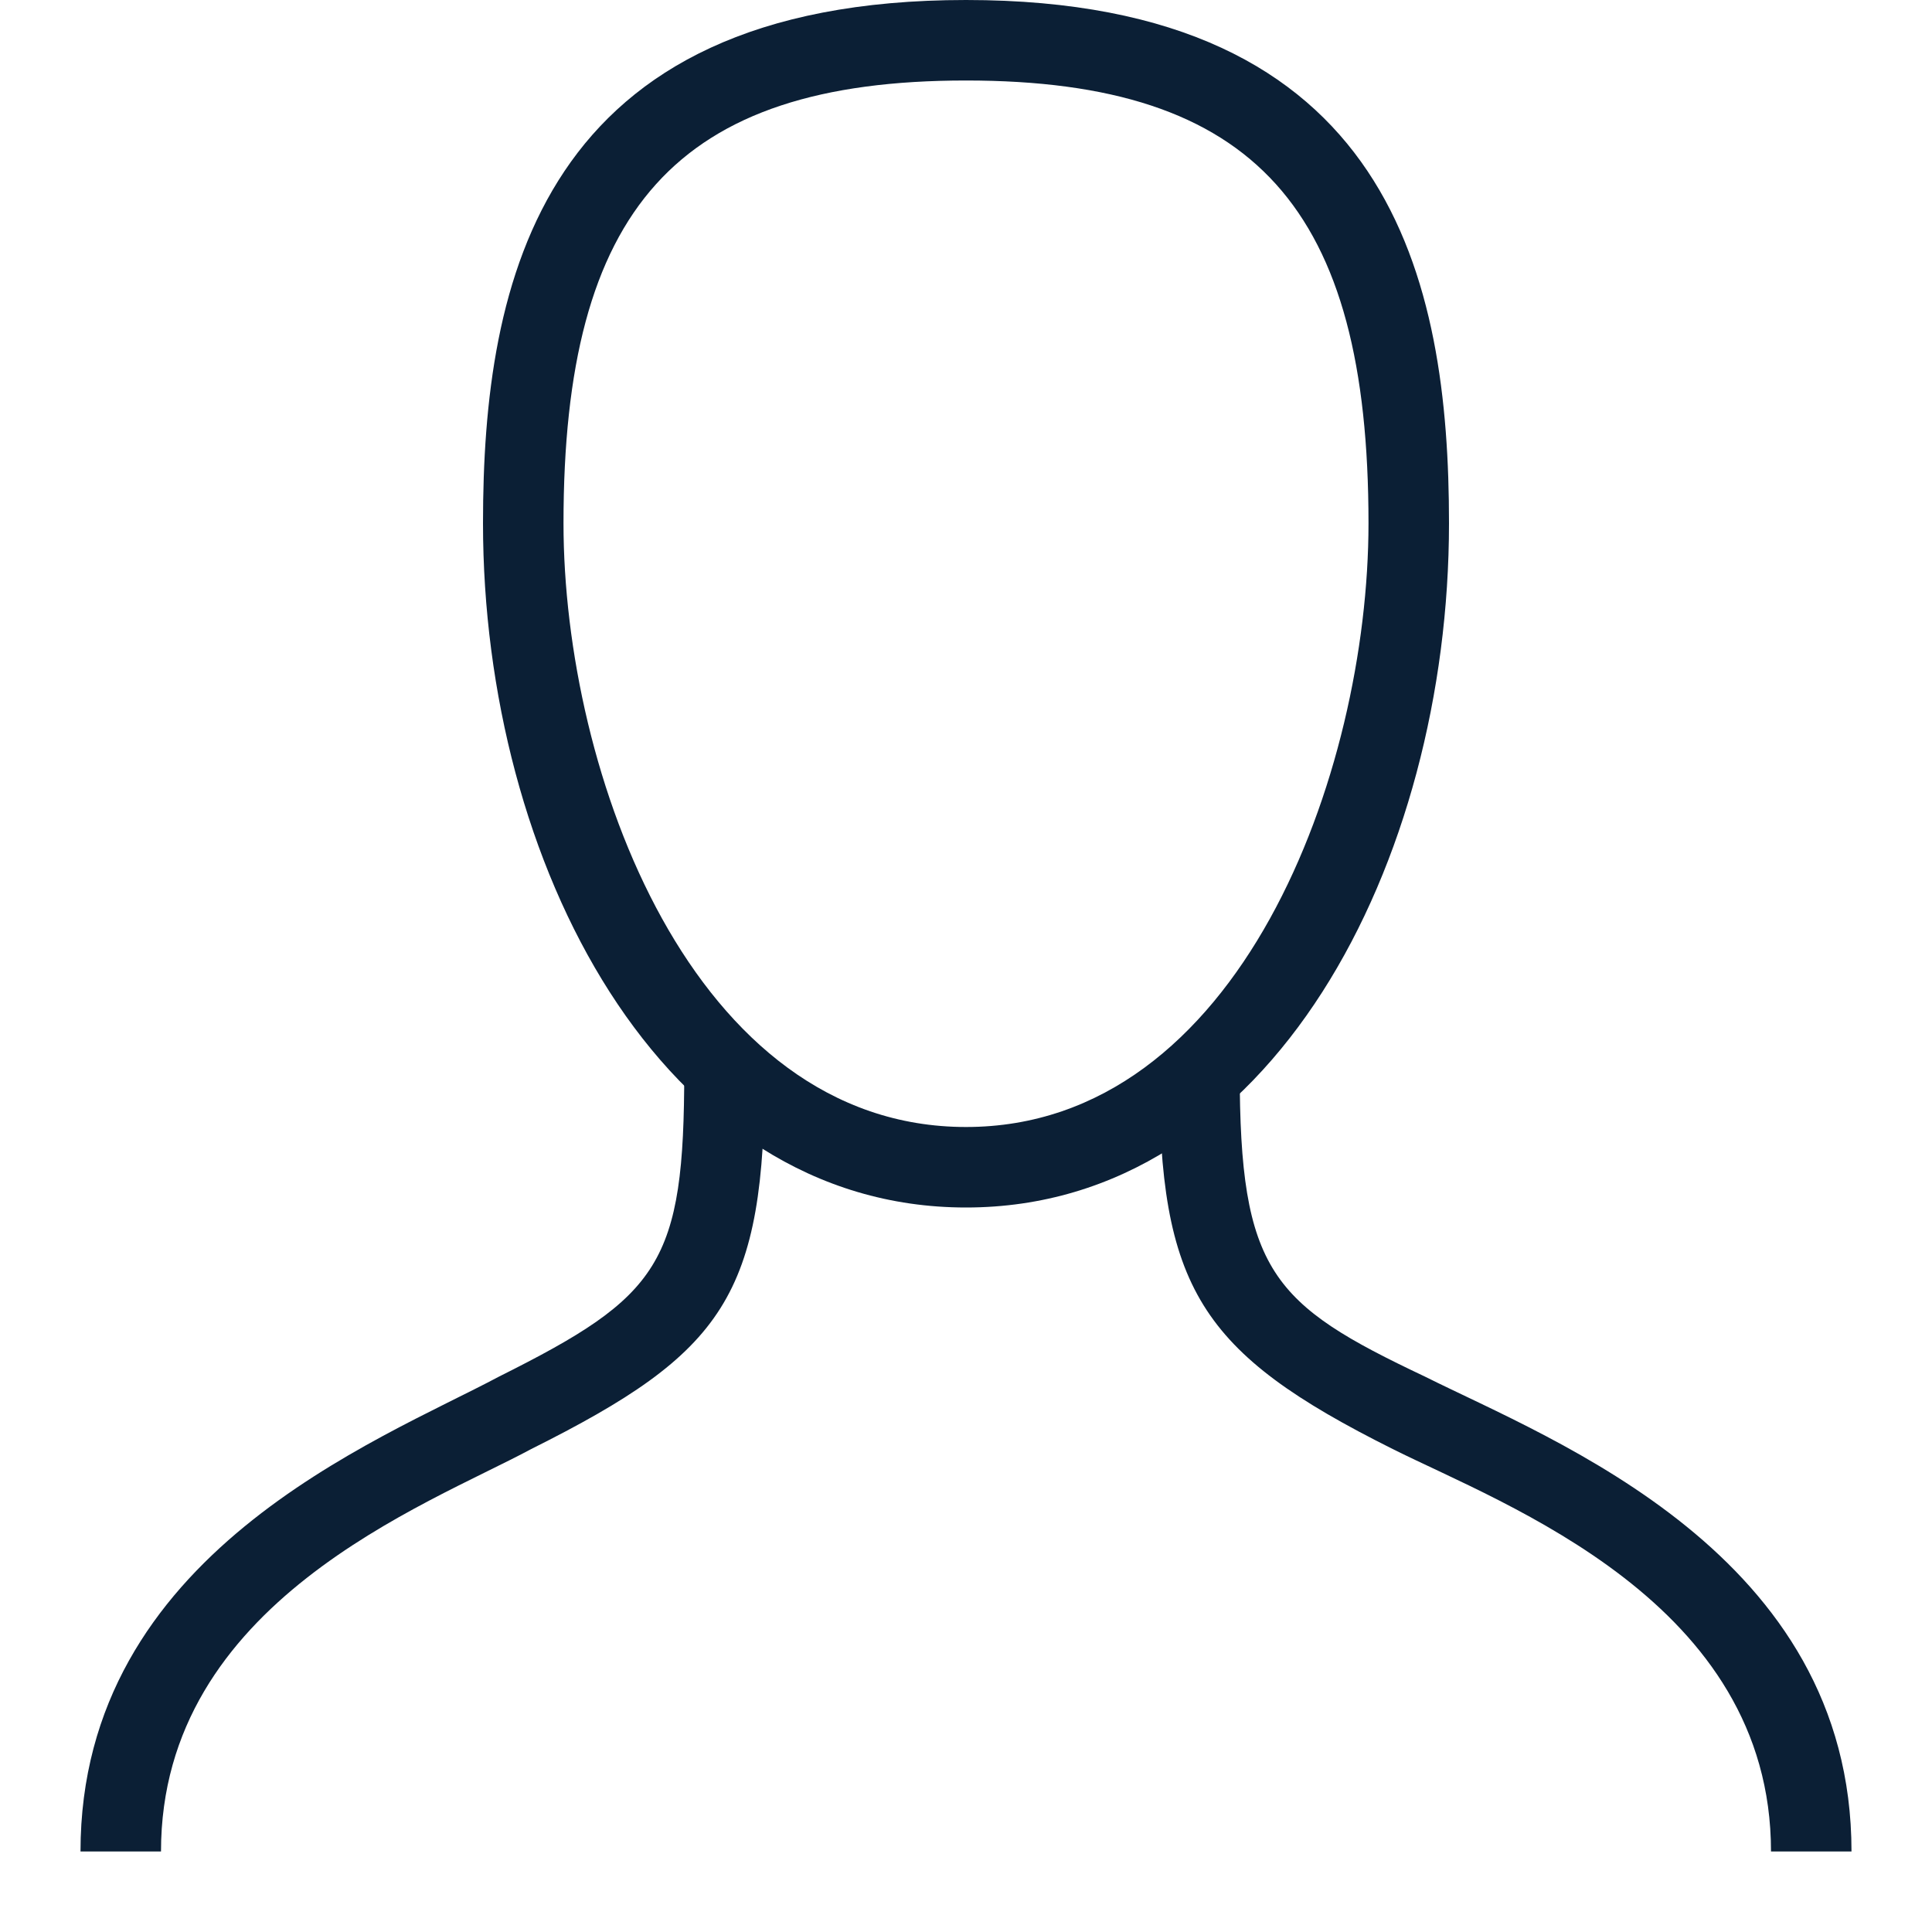
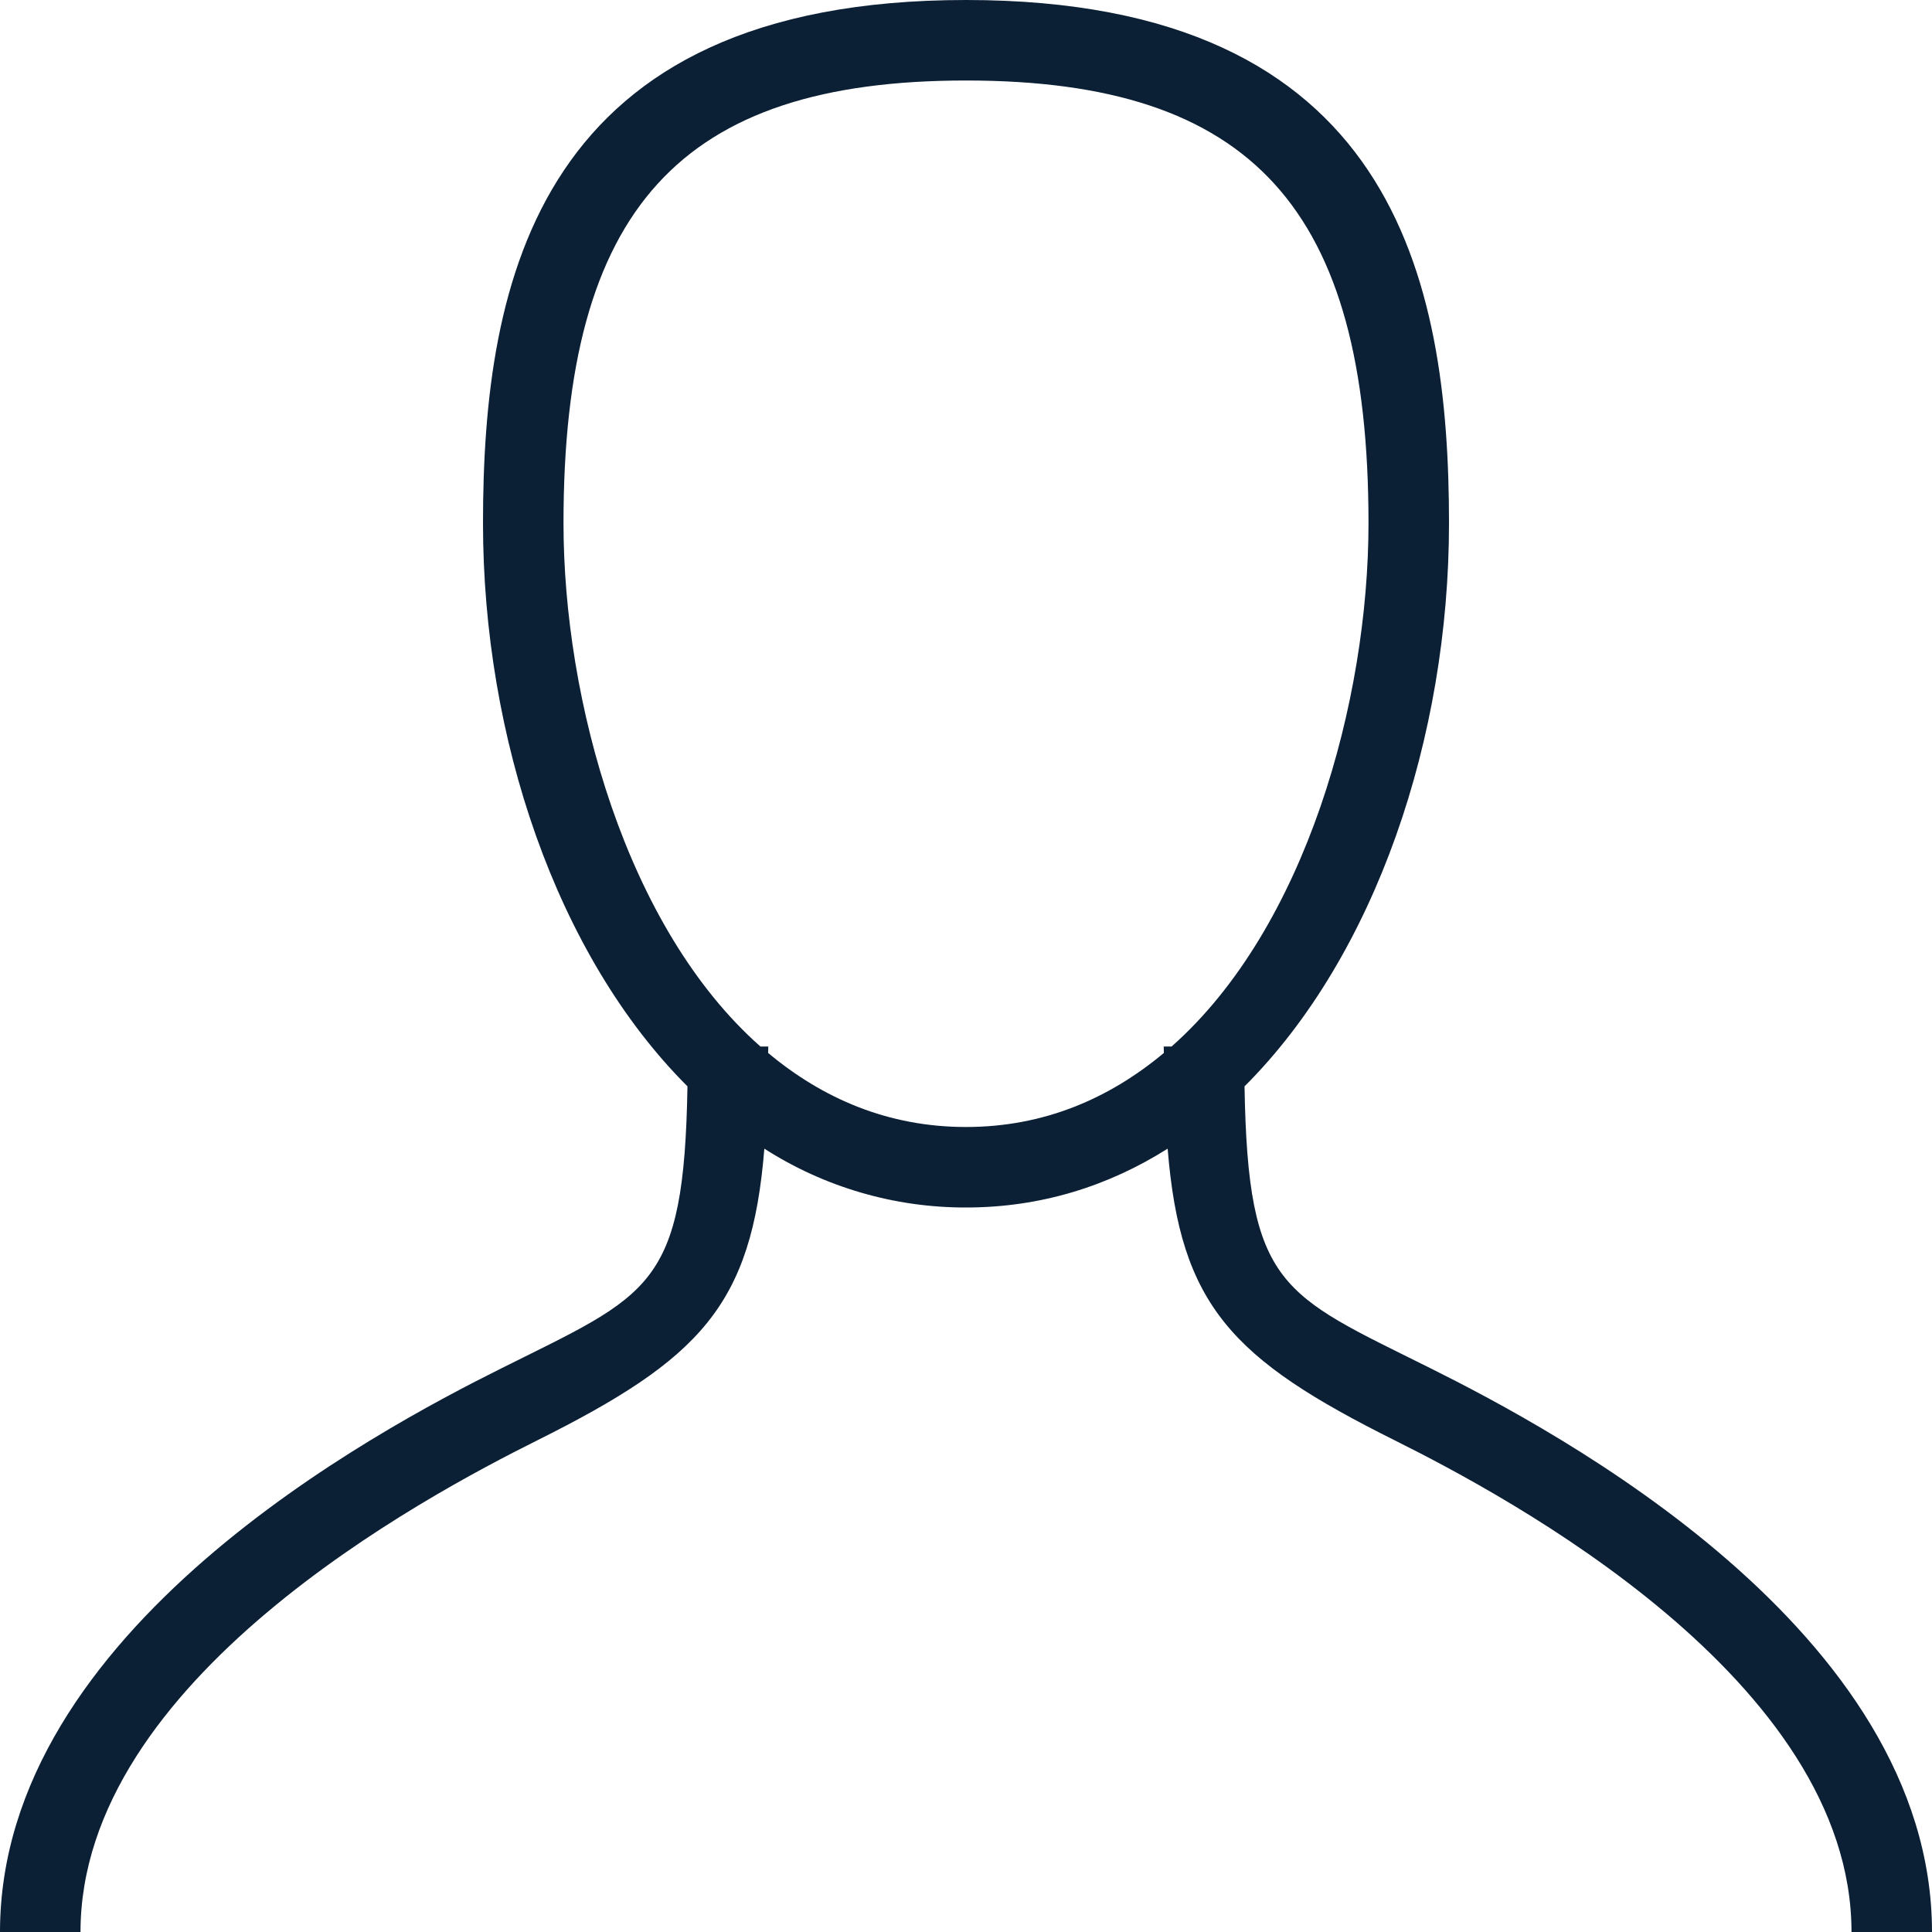
- <svg xmlns="http://www.w3.org/2000/svg" width="24" height="24" viewBox="0 0 24 24">
-   <g fill="none" fill-rule="evenodd">
-     <path d="M0 0h24v24H0z" />
-     <path fill="#0B1F35" d="M12 15c-3.8 0-6-4.3-6-8.5 0-3 .7-6.5 6-6.5s6 3.5 6 6.5c0 4.2-2.2 8.5-6 8.5zm0-14C8.4 1 7 2.6 7 6.5 7 9.6 8.6 14 12 14s5-4.4 5-7.5C17 2.6 15.6 1 12 1z" />
-     <path fill="#0B1F35" d="M1 23c0-3.7 3.7-5.1 5.2-5.9 2-1 2.3-1.4 2.3-3.8h1c0 2.8-.5 3.5-2.9 4.7-1.3.7-4.6 1.9-4.6 5H1zm21 0c0-3.1-3.3-4.3-4.7-5-2.4-1.2-2.9-2-2.9-4.7h1c0 2.5.4 2.9 2.3 3.8 1.6.8 5.3 2.2 5.3 5.9h-1z" />
-   </g>
+ <svg xmlns="http://www.w3.org/2000/svg" width="24" height="24" version="1" viewBox="0 0 24 24">
+   <path fill="#0B1F35" d="M17.774 16.999c-1.853-.925-2.272-.995-2.314-3.504C17.088 11.87 18 9.158 18 6.5c0-3.026-.682-6.5-6-6.5S6 3.474 6 6.5c0 2.658.912 5.37 2.54 6.995-.043 2.509-.462 2.579-2.314 3.504C4.687 17.767 0 20.252 0 24h1c0-3.129 4.27-5.407 5.673-6.107 2.024-1.011 2.665-1.675 2.822-3.624A4.624 4.624 0 0 0 12 15c.932 0 1.771-.267 2.505-.731.157 1.95.797 2.614 2.822 3.624C18.73 18.593 23 20.871 23 24h1c0-3.748-4.687-6.233-6.226-7.001zM12 14c-.968 0-1.781-.354-2.458-.92l.002-.08h-.098C7.777 11.525 7 8.699 7 6.5 7 2.593 8.448 1 12 1s5 1.593 5 5.5c0 2.199-.777 5.025-2.446 6.5h-.098l.002.08c-.677.566-1.49.92-2.458.92zM7.677 8.502h.001-.001z" />
</svg>
